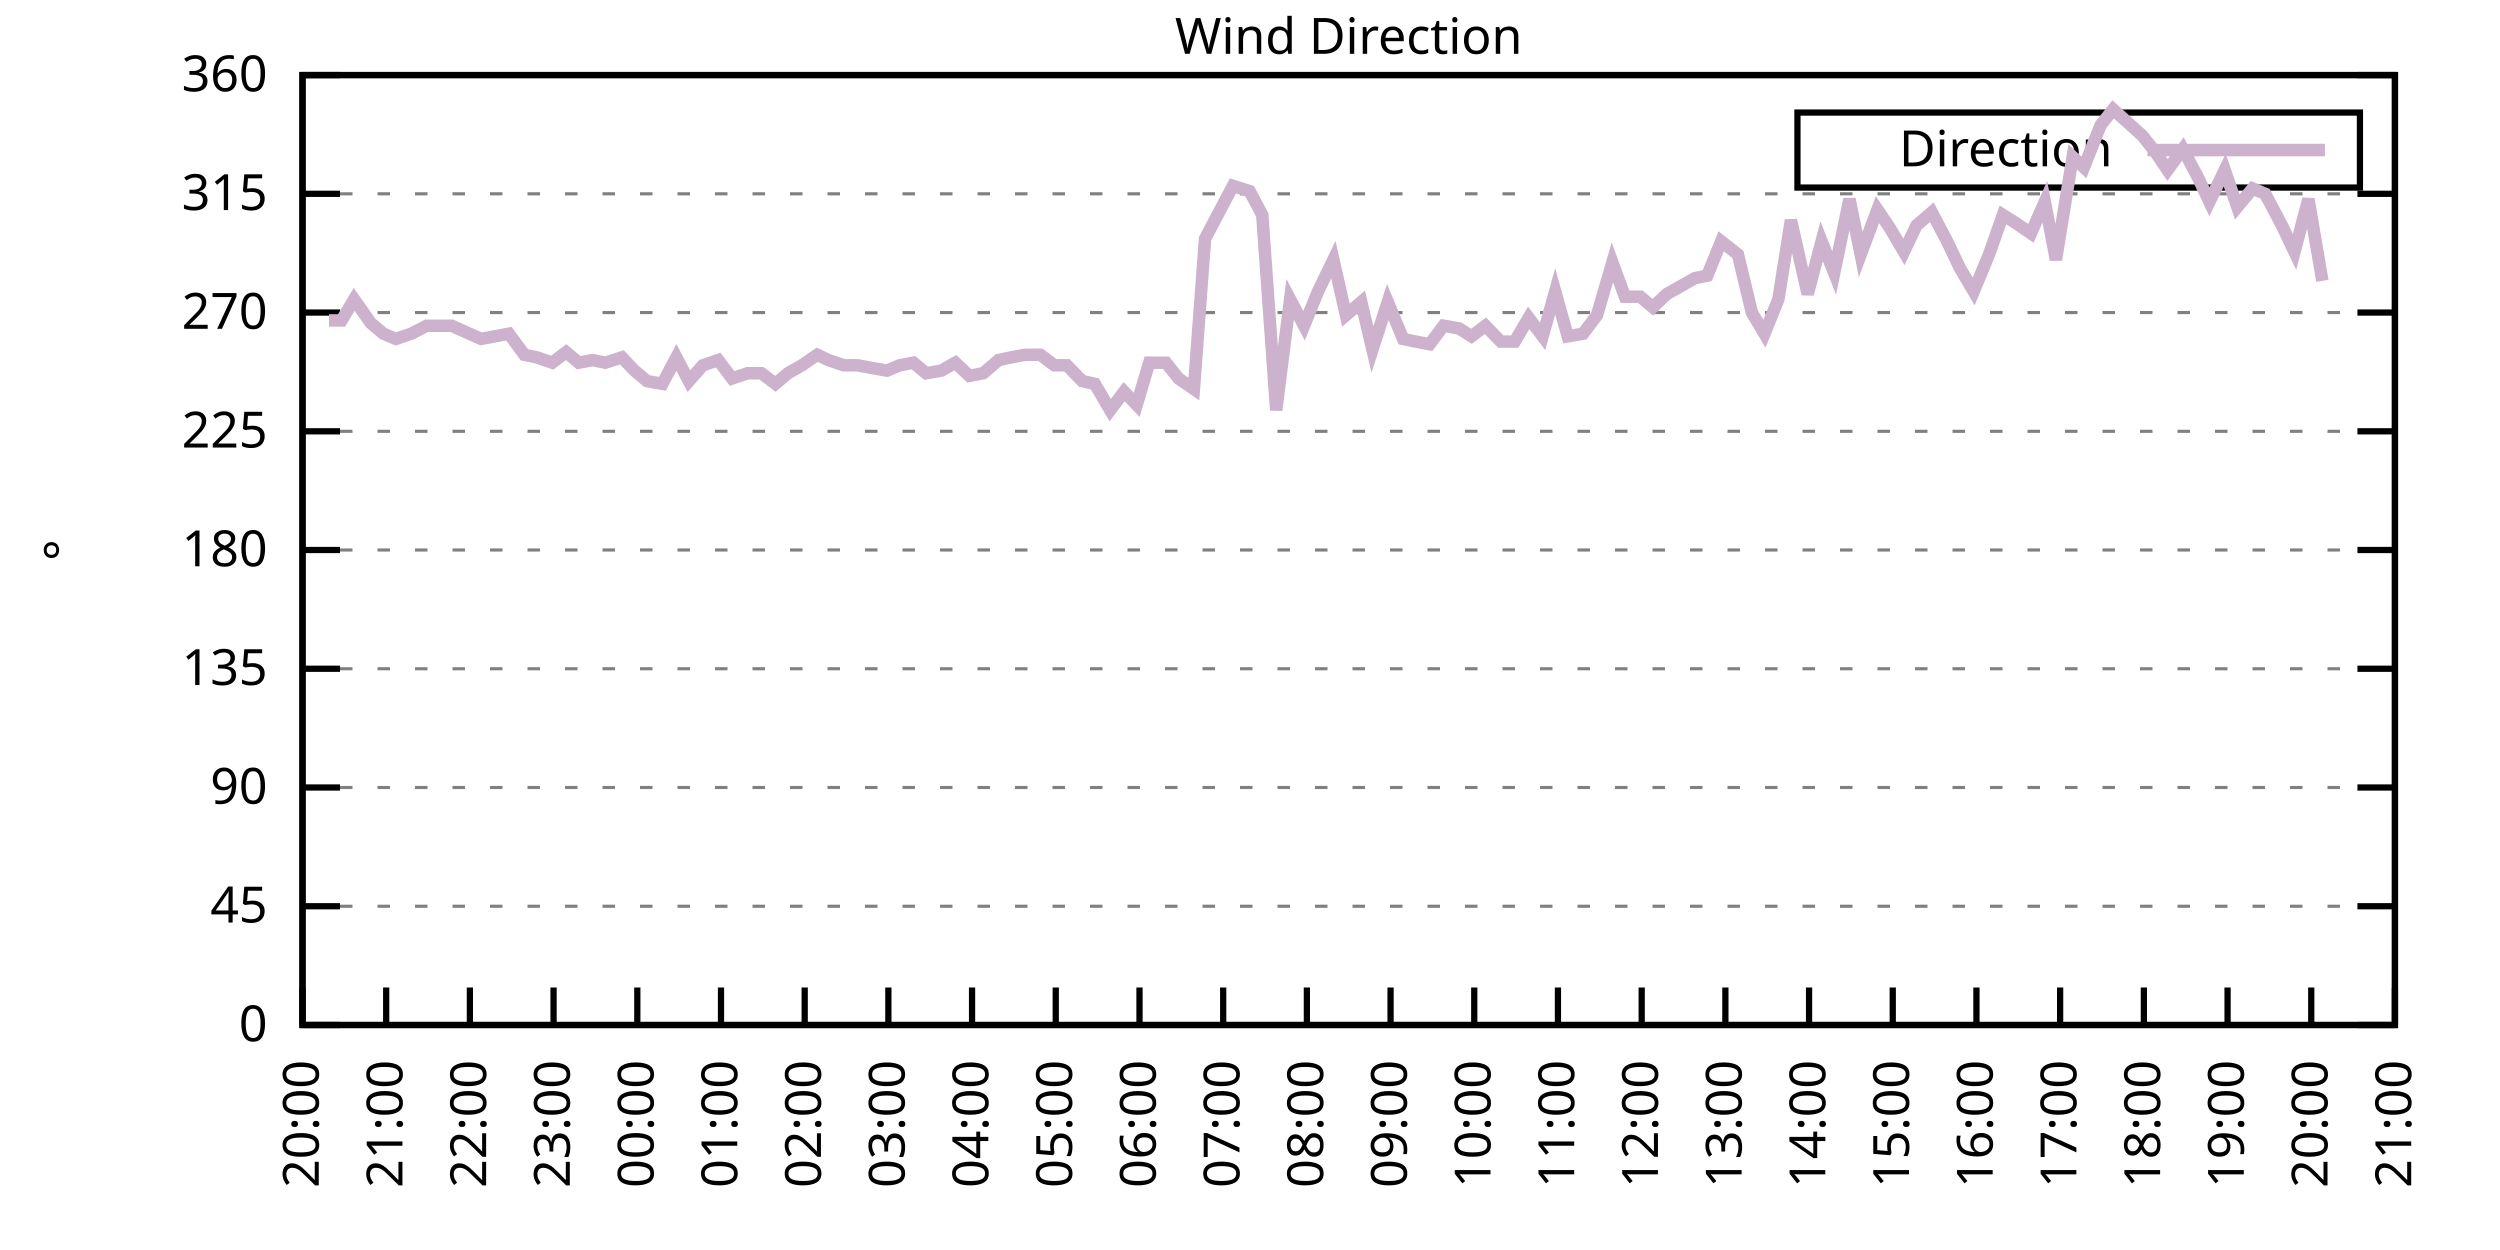
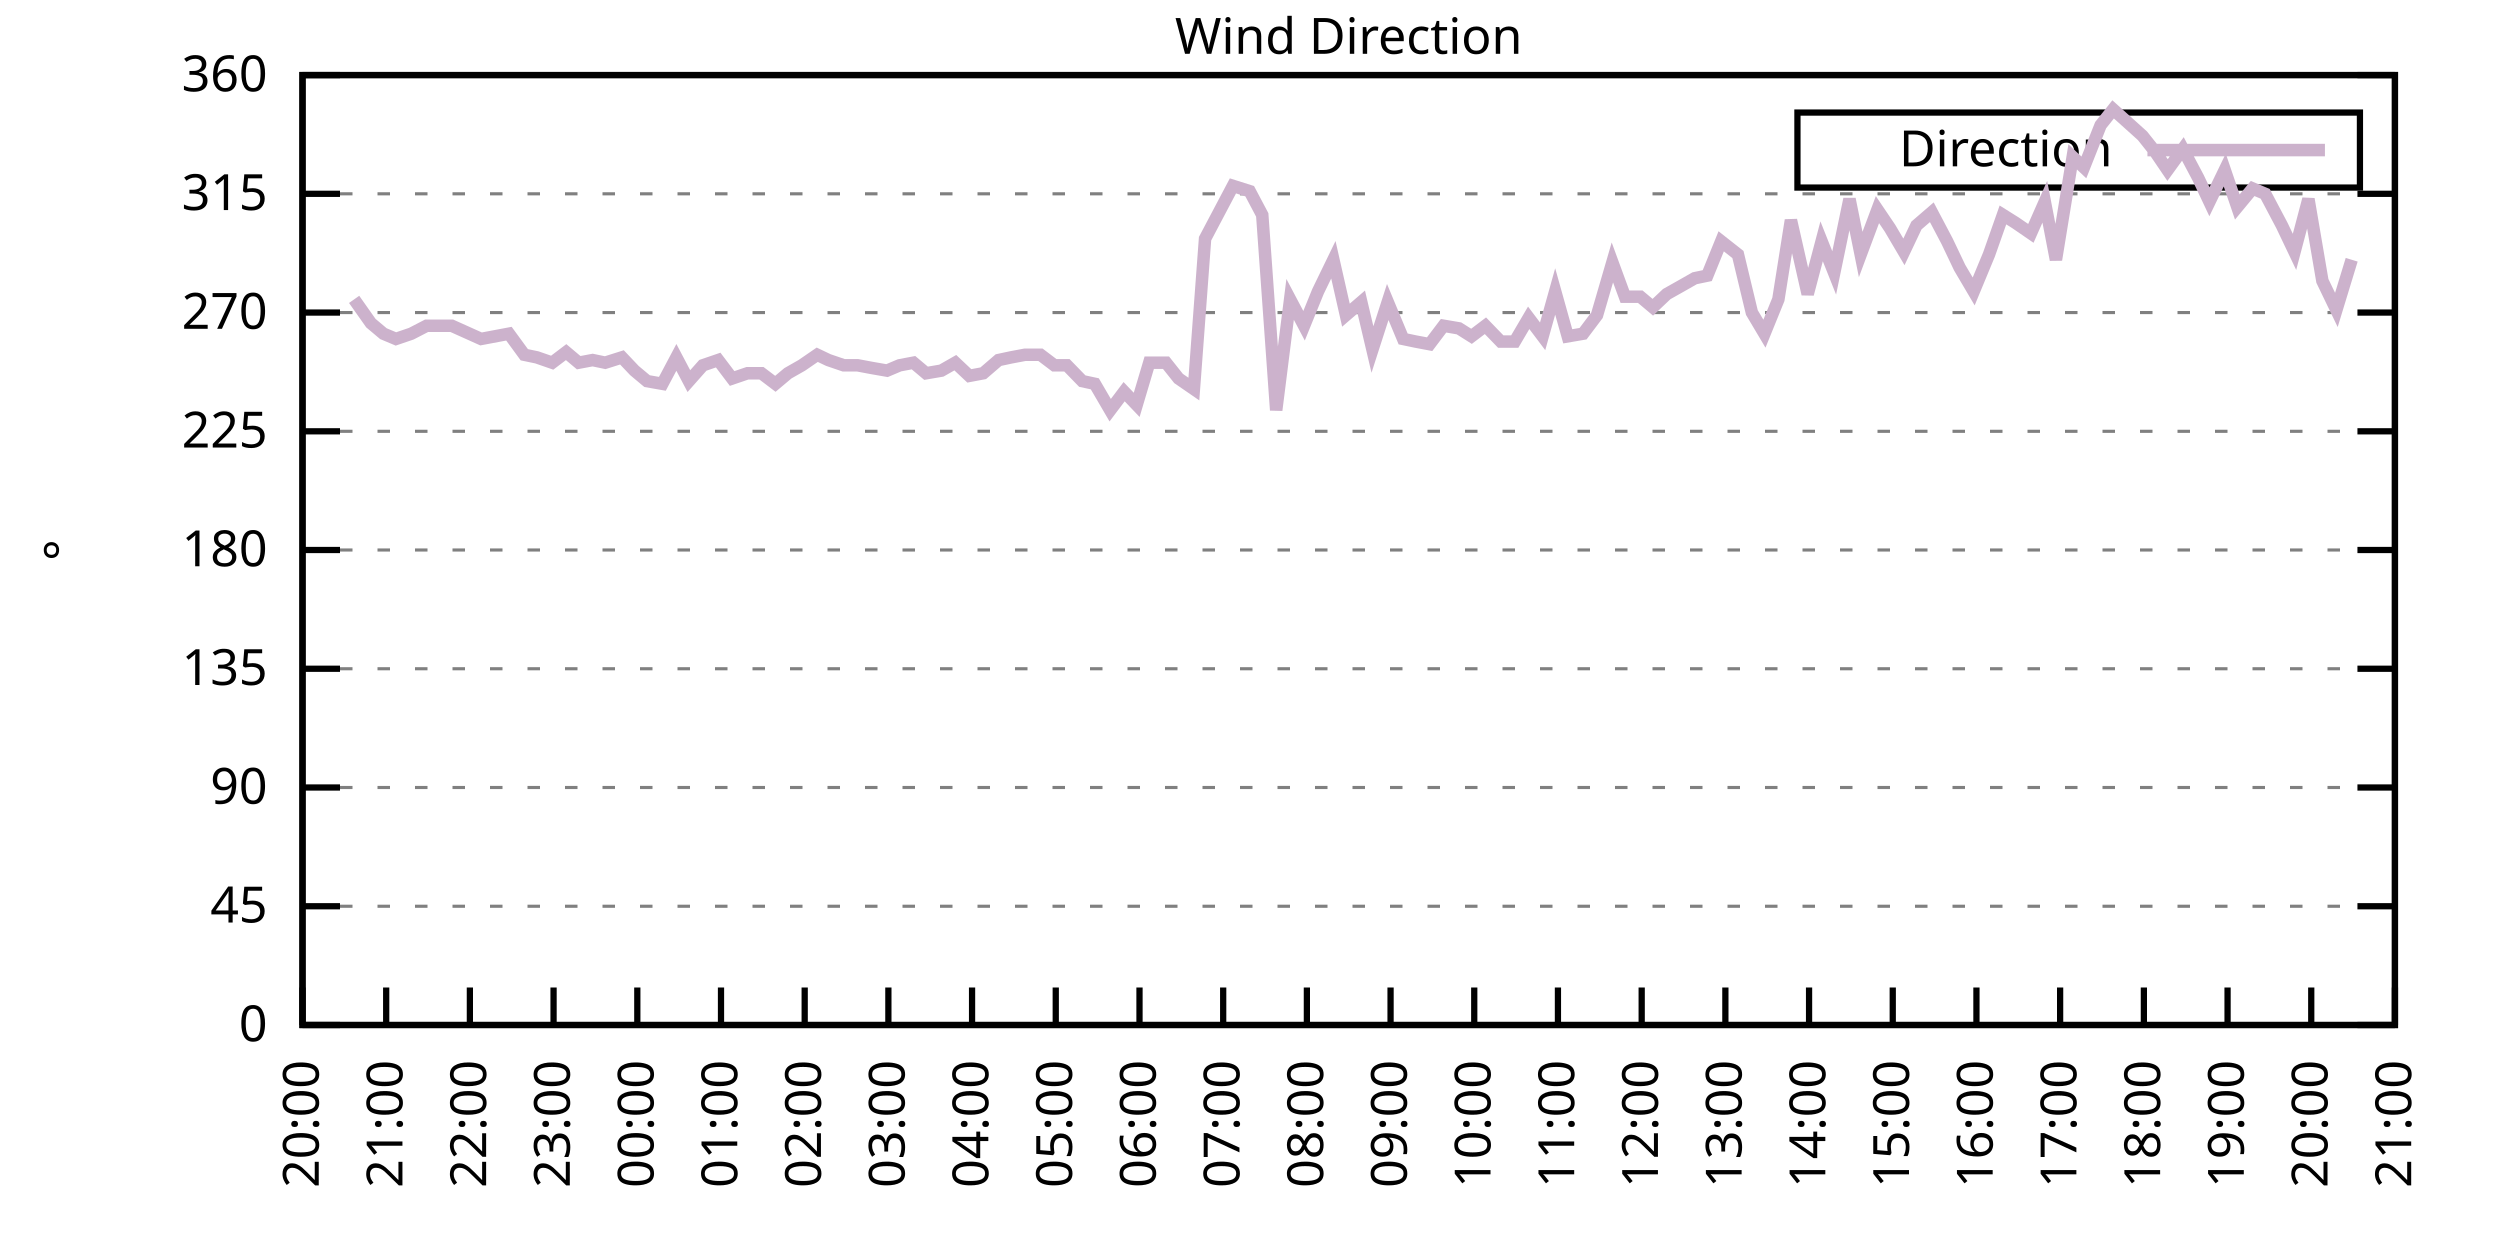
<svg xmlns="http://www.w3.org/2000/svg" xmlns:xlink="http://www.w3.org/1999/xlink" width="400" height="200" viewBox="0 0 400 200">
  <g id="gnuplot_canvas">
    <rect x="0" y="0" width="400" height="200" fill="none" />
    <defs>
      <circle id="gpDot" r="0.5" stroke-width="0.5" stroke="currentColor" />
      <path id="gpPt0" stroke-width="0.333" stroke="currentColor" d="M-1,0 h2 M0,-1 v2" />
      <path id="gpPt1" stroke-width="0.333" stroke="currentColor" d="M-1,-1 L1,1 M1,-1 L-1,1" />
      <path id="gpPt2" stroke-width="0.333" stroke="currentColor" d="M-1,0 L1,0 M0,-1 L0,1 M-1,-1 L1,1 M-1,1 L1,-1" />
      <rect id="gpPt3" stroke-width="0.333" stroke="currentColor" x="-1" y="-1" width="2" height="2" />
      <rect id="gpPt4" stroke-width="0.333" stroke="currentColor" fill="currentColor" x="-1" y="-1" width="2" height="2" />
      <circle id="gpPt5" stroke-width="0.333" stroke="currentColor" cx="0" cy="0" r="1" />
      <use xlink:href="#gpPt5" id="gpPt6" fill="currentColor" stroke="none" />
      <path id="gpPt7" stroke-width="0.333" stroke="currentColor" d="M0,-1.33 L-1.33,0.67 L1.33,0.67 z" />
      <use xlink:href="#gpPt7" id="gpPt8" fill="currentColor" stroke="none" />
      <use xlink:href="#gpPt7" id="gpPt9" stroke="currentColor" transform="rotate(180)" />
      <use xlink:href="#gpPt9" id="gpPt10" fill="currentColor" stroke="none" />
      <use xlink:href="#gpPt3" id="gpPt11" stroke="currentColor" transform="rotate(45)" />
      <use xlink:href="#gpPt11" id="gpPt12" fill="currentColor" stroke="none" />
      <path id="gpPt13" stroke-width="0.333" stroke="currentColor" d="M0,1.330 L1.265,0.411 L0.782,-1.067 L-0.782,-1.076 L-1.265,0.411 z" />
      <use xlink:href="#gpPt13" id="gpPt14" fill="currentColor" stroke="none" />
      <filter id="textbox" filterUnits="objectBoundingBox" x="0" y="0" height="1" width="1">
        <feFlood flood-color="white" flood-opacity="1" result="bgnd" />
        <feComposite in="SourceGraphic" in2="bgnd" operator="atop" />
      </filter>
      <filter id="greybox" filterUnits="objectBoundingBox" x="0" y="0" height="1" width="1">
        <feFlood flood-color="lightgrey" flood-opacity="1" result="grey" />
        <feComposite in="SourceGraphic" in2="grey" operator="atop" />
      </filter>
    </defs>
    <g fill="none" color="white" stroke="currentColor" stroke-width="1.00" stroke-linecap="butt" stroke-linejoin="miter">
</g>
    <g fill="none" color="black" stroke="currentColor" stroke-width="1.00" stroke-linecap="butt" stroke-linejoin="miter">
      <g stroke="none" shape-rendering="crispEdges">
        <polygon fill="rgb(255, 255, 255)" points="48.40,164.00 383.18,164.00 383.18,12.02 48.40,12.02 " />
      </g>
    </g>
    <g fill="none" color="black" stroke="currentColor" stroke-width="1.00" stroke-linecap="butt" stroke-linejoin="miter">
</g>
    <g fill="none" color="black" stroke="black" stroke-width="0.50" stroke-linecap="butt" stroke-linejoin="miter">
</g>
    <g fill="none" color="gray" stroke="currentColor" stroke-width="0.50" stroke-linecap="butt" stroke-linejoin="miter">
      <path stroke="gray" stroke-dasharray="2,4" class="gridline" d="M48.40,164.00 L383.19,164.00  " />
    </g>
    <g fill="none" color="gray" stroke="gray" stroke-width="1.00" stroke-linecap="butt" stroke-linejoin="miter">
</g>
    <g fill="none" color="black" stroke="currentColor" stroke-width="1.00" stroke-linecap="butt" stroke-linejoin="miter">
      <path stroke="black" d="M48.40,164.00 L54.40,164.00 M383.19,164.00 L377.19,164.00  " />
      <g transform="translate(42.80,166.60)" stroke="none" fill="black" font-family="Sans" font-size="8.00" text-anchor="end">
        <text>
          <tspan font-family="Sans"> 0</tspan>
        </text>
      </g>
    </g>
    <g fill="none" color="black" stroke="currentColor" stroke-width="1.00" stroke-linecap="butt" stroke-linejoin="miter">
</g>
    <g fill="none" color="black" stroke="black" stroke-width="0.50" stroke-linecap="butt" stroke-linejoin="miter">
</g>
    <g fill="none" color="gray" stroke="currentColor" stroke-width="0.50" stroke-linecap="butt" stroke-linejoin="miter">
      <path stroke="gray" stroke-dasharray="2,4" class="gridline" d="M48.40,145.00 L383.19,145.00  " />
    </g>
    <g fill="none" color="gray" stroke="gray" stroke-width="1.00" stroke-linecap="butt" stroke-linejoin="miter">
</g>
    <g fill="none" color="black" stroke="currentColor" stroke-width="1.00" stroke-linecap="butt" stroke-linejoin="miter">
      <path stroke="black" d="M48.40,145.00 L54.40,145.00 M383.19,145.00 L377.19,145.00  " />
      <g transform="translate(42.80,147.60)" stroke="none" fill="black" font-family="Sans" font-size="8.00" text-anchor="end">
        <text>
          <tspan font-family="Sans"> 45</tspan>
        </text>
      </g>
    </g>
    <g fill="none" color="black" stroke="currentColor" stroke-width="1.00" stroke-linecap="butt" stroke-linejoin="miter">
</g>
    <g fill="none" color="black" stroke="black" stroke-width="0.50" stroke-linecap="butt" stroke-linejoin="miter">
</g>
    <g fill="none" color="gray" stroke="currentColor" stroke-width="0.50" stroke-linecap="butt" stroke-linejoin="miter">
      <path stroke="gray" stroke-dasharray="2,4" class="gridline" d="M48.40,126.00 L383.19,126.00  " />
    </g>
    <g fill="none" color="gray" stroke="gray" stroke-width="1.00" stroke-linecap="butt" stroke-linejoin="miter">
</g>
    <g fill="none" color="black" stroke="currentColor" stroke-width="1.00" stroke-linecap="butt" stroke-linejoin="miter">
      <path stroke="black" d="M48.40,126.00 L54.40,126.00 M383.19,126.00 L377.19,126.00  " />
      <g transform="translate(42.80,128.60)" stroke="none" fill="black" font-family="Sans" font-size="8.00" text-anchor="end">
        <text>
          <tspan font-family="Sans"> 90</tspan>
        </text>
      </g>
    </g>
    <g fill="none" color="black" stroke="currentColor" stroke-width="1.00" stroke-linecap="butt" stroke-linejoin="miter">
</g>
    <g fill="none" color="black" stroke="black" stroke-width="0.50" stroke-linecap="butt" stroke-linejoin="miter">
</g>
    <g fill="none" color="gray" stroke="currentColor" stroke-width="0.50" stroke-linecap="butt" stroke-linejoin="miter">
      <path stroke="gray" stroke-dasharray="2,4" class="gridline" d="M48.40,107.00 L383.19,107.00  " />
    </g>
    <g fill="none" color="gray" stroke="gray" stroke-width="1.00" stroke-linecap="butt" stroke-linejoin="miter">
</g>
    <g fill="none" color="black" stroke="currentColor" stroke-width="1.00" stroke-linecap="butt" stroke-linejoin="miter">
      <path stroke="black" d="M48.40,107.00 L54.40,107.00 M383.19,107.00 L377.19,107.00  " />
      <g transform="translate(42.80,109.60)" stroke="none" fill="black" font-family="Sans" font-size="8.00" text-anchor="end">
        <text>
          <tspan font-family="Sans"> 135</tspan>
        </text>
      </g>
    </g>
    <g fill="none" color="black" stroke="currentColor" stroke-width="1.00" stroke-linecap="butt" stroke-linejoin="miter">
</g>
    <g fill="none" color="black" stroke="black" stroke-width="0.50" stroke-linecap="butt" stroke-linejoin="miter">
</g>
    <g fill="none" color="gray" stroke="currentColor" stroke-width="0.50" stroke-linecap="butt" stroke-linejoin="miter">
      <path stroke="gray" stroke-dasharray="2,4" class="gridline" d="M48.40,88.00 L383.19,88.00  " />
    </g>
    <g fill="none" color="gray" stroke="gray" stroke-width="1.00" stroke-linecap="butt" stroke-linejoin="miter">
</g>
    <g fill="none" color="black" stroke="currentColor" stroke-width="1.00" stroke-linecap="butt" stroke-linejoin="miter">
      <path stroke="black" d="M48.40,88.00 L54.40,88.00 M383.19,88.00 L377.19,88.00  " />
      <g transform="translate(42.80,90.60)" stroke="none" fill="black" font-family="Sans" font-size="8.00" text-anchor="end">
        <text>
          <tspan font-family="Sans"> 180</tspan>
        </text>
      </g>
    </g>
    <g fill="none" color="black" stroke="currentColor" stroke-width="1.00" stroke-linecap="butt" stroke-linejoin="miter">
</g>
    <g fill="none" color="black" stroke="black" stroke-width="0.50" stroke-linecap="butt" stroke-linejoin="miter">
</g>
    <g fill="none" color="gray" stroke="currentColor" stroke-width="0.50" stroke-linecap="butt" stroke-linejoin="miter">
      <path stroke="gray" stroke-dasharray="2,4" class="gridline" d="M48.40,69.01 L383.19,69.01  " />
    </g>
    <g fill="none" color="gray" stroke="gray" stroke-width="1.00" stroke-linecap="butt" stroke-linejoin="miter">
</g>
    <g fill="none" color="black" stroke="currentColor" stroke-width="1.00" stroke-linecap="butt" stroke-linejoin="miter">
      <path stroke="black" d="M48.40,69.01 L54.40,69.01 M383.19,69.01 L377.19,69.01  " />
      <g transform="translate(42.80,71.61)" stroke="none" fill="black" font-family="Sans" font-size="8.00" text-anchor="end">
        <text>
          <tspan font-family="Sans"> 225</tspan>
        </text>
      </g>
    </g>
    <g fill="none" color="black" stroke="currentColor" stroke-width="1.00" stroke-linecap="butt" stroke-linejoin="miter">
</g>
    <g fill="none" color="black" stroke="black" stroke-width="0.50" stroke-linecap="butt" stroke-linejoin="miter">
</g>
    <g fill="none" color="gray" stroke="currentColor" stroke-width="0.50" stroke-linecap="butt" stroke-linejoin="miter">
      <path stroke="gray" stroke-dasharray="2,4" class="gridline" d="M48.40,50.01 L383.19,50.01  " />
    </g>
    <g fill="none" color="gray" stroke="gray" stroke-width="1.00" stroke-linecap="butt" stroke-linejoin="miter">
</g>
    <g fill="none" color="black" stroke="currentColor" stroke-width="1.00" stroke-linecap="butt" stroke-linejoin="miter">
      <path stroke="black" d="M48.40,50.01 L54.40,50.01 M383.19,50.01 L377.19,50.01  " />
      <g transform="translate(42.80,52.61)" stroke="none" fill="black" font-family="Sans" font-size="8.00" text-anchor="end">
        <text>
          <tspan font-family="Sans"> 270</tspan>
        </text>
      </g>
    </g>
    <g fill="none" color="black" stroke="currentColor" stroke-width="1.00" stroke-linecap="butt" stroke-linejoin="miter">
</g>
    <g fill="none" color="black" stroke="black" stroke-width="0.50" stroke-linecap="butt" stroke-linejoin="miter">
</g>
    <g fill="none" color="gray" stroke="currentColor" stroke-width="0.50" stroke-linecap="butt" stroke-linejoin="miter">
      <path stroke="gray" stroke-dasharray="2,4" class="gridline" d="M48.40,31.01 L383.19,31.01  " />
    </g>
    <g fill="none" color="gray" stroke="gray" stroke-width="1.00" stroke-linecap="butt" stroke-linejoin="miter">
</g>
    <g fill="none" color="black" stroke="currentColor" stroke-width="1.00" stroke-linecap="butt" stroke-linejoin="miter">
      <path stroke="black" d="M48.40,31.01 L54.40,31.01 M383.19,31.01 L377.19,31.01  " />
      <g transform="translate(42.80,33.61)" stroke="none" fill="black" font-family="Sans" font-size="8.00" text-anchor="end">
        <text>
          <tspan font-family="Sans"> 315</tspan>
        </text>
      </g>
    </g>
    <g fill="none" color="black" stroke="currentColor" stroke-width="1.00" stroke-linecap="butt" stroke-linejoin="miter">
</g>
    <g fill="none" color="black" stroke="black" stroke-width="0.50" stroke-linecap="butt" stroke-linejoin="miter">
</g>
    <g fill="none" color="gray" stroke="currentColor" stroke-width="0.50" stroke-linecap="butt" stroke-linejoin="miter">
      <path stroke="gray" stroke-dasharray="2,4" class="gridline" d="M48.40,12.01 L383.19,12.01  " />
    </g>
    <g fill="none" color="gray" stroke="gray" stroke-width="1.00" stroke-linecap="butt" stroke-linejoin="miter">
</g>
    <g fill="none" color="black" stroke="currentColor" stroke-width="1.00" stroke-linecap="butt" stroke-linejoin="miter">
      <path stroke="black" d="M48.40,12.01 L54.40,12.01 M383.19,12.01 L377.19,12.01  " />
      <g transform="translate(42.80,14.61)" stroke="none" fill="black" font-family="Sans" font-size="8.00" text-anchor="end">
        <text>
          <tspan font-family="Sans"> 360</tspan>
        </text>
      </g>
    </g>
    <g fill="none" color="black" stroke="currentColor" stroke-width="1.00" stroke-linecap="butt" stroke-linejoin="miter">
      <path stroke="black" d="M48.40,164.00 L48.40,158.00  " />
      <g transform="translate(51.00,169.60) rotate(270.00)" stroke="none" fill="black" font-family="Sans" font-size="8.00" text-anchor="end">
        <text>
          <tspan font-family="Sans">20:00</tspan>
        </text>
      </g>
    </g>
    <g fill="none" color="black" stroke="currentColor" stroke-width="1.00" stroke-linecap="butt" stroke-linejoin="miter">
      <path stroke="black" d="M61.79,164.00 L61.79,158.00  " />
      <g transform="translate(64.39,169.60) rotate(270.00)" stroke="none" fill="black" font-family="Sans" font-size="8.00" text-anchor="end">
        <text>
          <tspan font-family="Sans">21:00</tspan>
        </text>
      </g>
    </g>
    <g fill="none" color="black" stroke="currentColor" stroke-width="1.00" stroke-linecap="butt" stroke-linejoin="miter">
      <path stroke="black" d="M75.18,164.00 L75.18,158.00  " />
      <g transform="translate(77.78,169.60) rotate(270.00)" stroke="none" fill="black" font-family="Sans" font-size="8.00" text-anchor="end">
        <text>
          <tspan font-family="Sans">22:00</tspan>
        </text>
      </g>
    </g>
    <g fill="none" color="black" stroke="currentColor" stroke-width="1.00" stroke-linecap="butt" stroke-linejoin="miter">
      <path stroke="black" d="M88.57,164.00 L88.57,158.00  " />
      <g transform="translate(91.17,169.60) rotate(270.00)" stroke="none" fill="black" font-family="Sans" font-size="8.00" text-anchor="end">
        <text>
          <tspan font-family="Sans">23:00</tspan>
        </text>
      </g>
    </g>
    <g fill="none" color="black" stroke="currentColor" stroke-width="1.00" stroke-linecap="butt" stroke-linejoin="miter">
      <path stroke="black" d="M101.97,164.00 L101.97,158.00  " />
      <g transform="translate(104.57,169.60) rotate(270.00)" stroke="none" fill="black" font-family="Sans" font-size="8.00" text-anchor="end">
        <text>
          <tspan font-family="Sans">00:00</tspan>
        </text>
      </g>
    </g>
    <g fill="none" color="black" stroke="currentColor" stroke-width="1.00" stroke-linecap="butt" stroke-linejoin="miter">
      <path stroke="black" d="M115.36,164.00 L115.36,158.00  " />
      <g transform="translate(117.96,169.60) rotate(270.00)" stroke="none" fill="black" font-family="Sans" font-size="8.00" text-anchor="end">
        <text>
          <tspan font-family="Sans">01:00</tspan>
        </text>
      </g>
    </g>
    <g fill="none" color="black" stroke="currentColor" stroke-width="1.00" stroke-linecap="butt" stroke-linejoin="miter">
      <path stroke="black" d="M128.75,164.00 L128.75,158.00  " />
      <g transform="translate(131.35,169.60) rotate(270.00)" stroke="none" fill="black" font-family="Sans" font-size="8.00" text-anchor="end">
        <text>
          <tspan font-family="Sans">02:00</tspan>
        </text>
      </g>
    </g>
    <g fill="none" color="black" stroke="currentColor" stroke-width="1.00" stroke-linecap="butt" stroke-linejoin="miter">
      <path stroke="black" d="M142.14,164.00 L142.14,158.00  " />
      <g transform="translate(144.74,169.60) rotate(270.00)" stroke="none" fill="black" font-family="Sans" font-size="8.00" text-anchor="end">
        <text>
          <tspan font-family="Sans">03:00</tspan>
        </text>
      </g>
    </g>
    <g fill="none" color="black" stroke="currentColor" stroke-width="1.00" stroke-linecap="butt" stroke-linejoin="miter">
      <path stroke="black" d="M155.53,164.00 L155.53,158.00  " />
      <g transform="translate(158.13,169.60) rotate(270.00)" stroke="none" fill="black" font-family="Sans" font-size="8.00" text-anchor="end">
        <text>
          <tspan font-family="Sans">04:00</tspan>
        </text>
      </g>
    </g>
    <g fill="none" color="black" stroke="currentColor" stroke-width="1.00" stroke-linecap="butt" stroke-linejoin="miter">
      <path stroke="black" d="M168.92,164.00 L168.92,158.00  " />
      <g transform="translate(171.52,169.60) rotate(270.00)" stroke="none" fill="black" font-family="Sans" font-size="8.00" text-anchor="end">
        <text>
          <tspan font-family="Sans">05:00</tspan>
        </text>
      </g>
    </g>
    <g fill="none" color="black" stroke="currentColor" stroke-width="1.00" stroke-linecap="butt" stroke-linejoin="miter">
      <path stroke="black" d="M182.32,164.00 L182.32,158.00  " />
      <g transform="translate(184.92,169.60) rotate(270.00)" stroke="none" fill="black" font-family="Sans" font-size="8.00" text-anchor="end">
        <text>
          <tspan font-family="Sans">06:00</tspan>
        </text>
      </g>
    </g>
    <g fill="none" color="black" stroke="currentColor" stroke-width="1.00" stroke-linecap="butt" stroke-linejoin="miter">
      <path stroke="black" d="M195.71,164.00 L195.71,158.00  " />
      <g transform="translate(198.31,169.60) rotate(270.00)" stroke="none" fill="black" font-family="Sans" font-size="8.00" text-anchor="end">
        <text>
          <tspan font-family="Sans">07:00</tspan>
        </text>
      </g>
    </g>
    <g fill="none" color="black" stroke="currentColor" stroke-width="1.00" stroke-linecap="butt" stroke-linejoin="miter">
      <path stroke="black" d="M209.10,164.00 L209.10,158.00  " />
      <g transform="translate(211.70,169.60) rotate(270.00)" stroke="none" fill="black" font-family="Sans" font-size="8.00" text-anchor="end">
        <text>
          <tspan font-family="Sans">08:00</tspan>
        </text>
      </g>
    </g>
    <g fill="none" color="black" stroke="currentColor" stroke-width="1.00" stroke-linecap="butt" stroke-linejoin="miter">
      <path stroke="black" d="M222.49,164.00 L222.49,158.00  " />
      <g transform="translate(225.09,169.60) rotate(270.00)" stroke="none" fill="black" font-family="Sans" font-size="8.00" text-anchor="end">
        <text>
          <tspan font-family="Sans">09:00</tspan>
        </text>
      </g>
    </g>
    <g fill="none" color="black" stroke="currentColor" stroke-width="1.00" stroke-linecap="butt" stroke-linejoin="miter">
      <path stroke="black" d="M235.88,164.00 L235.88,158.00  " />
      <g transform="translate(238.48,169.60) rotate(270.00)" stroke="none" fill="black" font-family="Sans" font-size="8.00" text-anchor="end">
        <text>
          <tspan font-family="Sans">10:00</tspan>
        </text>
      </g>
    </g>
    <g fill="none" color="black" stroke="currentColor" stroke-width="1.00" stroke-linecap="butt" stroke-linejoin="miter">
      <path stroke="black" d="M249.27,164.00 L249.27,158.00  " />
      <g transform="translate(251.87,169.60) rotate(270.00)" stroke="none" fill="black" font-family="Sans" font-size="8.00" text-anchor="end">
        <text>
          <tspan font-family="Sans">11:00</tspan>
        </text>
      </g>
    </g>
    <g fill="none" color="black" stroke="currentColor" stroke-width="1.00" stroke-linecap="butt" stroke-linejoin="miter">
      <path stroke="black" d="M262.67,164.00 L262.67,158.00  " />
      <g transform="translate(265.27,169.60) rotate(270.00)" stroke="none" fill="black" font-family="Sans" font-size="8.00" text-anchor="end">
        <text>
          <tspan font-family="Sans">12:00</tspan>
        </text>
      </g>
    </g>
    <g fill="none" color="black" stroke="currentColor" stroke-width="1.00" stroke-linecap="butt" stroke-linejoin="miter">
      <path stroke="black" d="M276.06,164.00 L276.06,158.00  " />
      <g transform="translate(278.66,169.60) rotate(270.00)" stroke="none" fill="black" font-family="Sans" font-size="8.00" text-anchor="end">
        <text>
          <tspan font-family="Sans">13:00</tspan>
        </text>
      </g>
    </g>
    <g fill="none" color="black" stroke="currentColor" stroke-width="1.00" stroke-linecap="butt" stroke-linejoin="miter">
      <path stroke="black" d="M289.45,164.00 L289.45,158.00  " />
      <g transform="translate(292.05,169.60) rotate(270.00)" stroke="none" fill="black" font-family="Sans" font-size="8.00" text-anchor="end">
        <text>
          <tspan font-family="Sans">14:00</tspan>
        </text>
      </g>
    </g>
    <g fill="none" color="black" stroke="currentColor" stroke-width="1.00" stroke-linecap="butt" stroke-linejoin="miter">
      <path stroke="black" d="M302.84,164.00 L302.84,158.00  " />
      <g transform="translate(305.44,169.60) rotate(270.00)" stroke="none" fill="black" font-family="Sans" font-size="8.00" text-anchor="end">
        <text>
          <tspan font-family="Sans">15:00</tspan>
        </text>
      </g>
    </g>
    <g fill="none" color="black" stroke="currentColor" stroke-width="1.00" stroke-linecap="butt" stroke-linejoin="miter">
      <path stroke="black" d="M316.23,164.00 L316.23,158.00  " />
      <g transform="translate(318.83,169.60) rotate(270.00)" stroke="none" fill="black" font-family="Sans" font-size="8.00" text-anchor="end">
        <text>
          <tspan font-family="Sans">16:00</tspan>
        </text>
      </g>
    </g>
    <g fill="none" color="black" stroke="currentColor" stroke-width="1.00" stroke-linecap="butt" stroke-linejoin="miter">
      <path stroke="black" d="M329.62,164.00 L329.62,158.00  " />
      <g transform="translate(332.22,169.60) rotate(270.00)" stroke="none" fill="black" font-family="Sans" font-size="8.00" text-anchor="end">
        <text>
          <tspan font-family="Sans">17:00</tspan>
        </text>
      </g>
    </g>
    <g fill="none" color="black" stroke="currentColor" stroke-width="1.00" stroke-linecap="butt" stroke-linejoin="miter">
      <path stroke="black" d="M343.02,164.00 L343.02,158.00  " />
      <g transform="translate(345.62,169.60) rotate(270.00)" stroke="none" fill="black" font-family="Sans" font-size="8.00" text-anchor="end">
        <text>
          <tspan font-family="Sans">18:00</tspan>
        </text>
      </g>
    </g>
    <g fill="none" color="black" stroke="currentColor" stroke-width="1.00" stroke-linecap="butt" stroke-linejoin="miter">
      <path stroke="black" d="M356.41,164.00 L356.41,158.00  " />
      <g transform="translate(359.01,169.60) rotate(270.00)" stroke="none" fill="black" font-family="Sans" font-size="8.00" text-anchor="end">
        <text>
          <tspan font-family="Sans">19:00</tspan>
        </text>
      </g>
    </g>
    <g fill="none" color="black" stroke="currentColor" stroke-width="1.00" stroke-linecap="butt" stroke-linejoin="miter">
      <path stroke="black" d="M369.80,164.00 L369.80,158.00  " />
      <g transform="translate(372.40,169.60) rotate(270.00)" stroke="none" fill="black" font-family="Sans" font-size="8.00" text-anchor="end">
        <text>
          <tspan font-family="Sans">20:00</tspan>
        </text>
      </g>
    </g>
    <g fill="none" color="black" stroke="currentColor" stroke-width="1.00" stroke-linecap="butt" stroke-linejoin="miter">
      <path stroke="black" d="M383.19,164.00 L383.19,158.00  " />
      <g transform="translate(385.79,169.60) rotate(270.00)" stroke="none" fill="black" font-family="Sans" font-size="8.00" text-anchor="end">
        <text>
          <tspan font-family="Sans">21:00</tspan>
        </text>
      </g>
    </g>
    <g fill="none" color="black" stroke="currentColor" stroke-width="1.00" stroke-linecap="butt" stroke-linejoin="miter">
</g>
    <g fill="none" color="black" stroke="currentColor" stroke-width="1.00" stroke-linecap="butt" stroke-linejoin="miter">
      <path stroke="black" d="M48.40,12.01 L48.40,164.00 L383.19,164.00 L383.19,12.01 L48.40,12.01 Z  " />
    </g>
    <g fill="none" color="black" stroke="currentColor" stroke-width="1.00" stroke-linecap="butt" stroke-linejoin="miter">
</g>
    <g fill="none" color="black" stroke="currentColor" stroke-width="1.00" stroke-linecap="butt" stroke-linejoin="miter">
      <path stroke="black" d="M287.59,30.01 L287.59,18.01 L377.59,18.01 L377.59,30.01 L287.59,30.01 Z  " />
    </g>
    <g id="Wind_direction_plot_1">
      <g fill="none" color="white" stroke="black" stroke-width="2.00" stroke-linecap="butt" stroke-linejoin="miter">
</g>
      <g fill="none" color="black" stroke="currentColor" stroke-width="2.00" stroke-linecap="butt" stroke-linejoin="miter">
        <g transform="translate(337.99,26.61)" stroke="none" fill="black" font-family="Sans" font-size="8.00" text-anchor="end">
          <text>
            <tspan font-family="Sans">Direction</tspan>
          </text>
        </g>
      </g>
      <g fill="none" color="black" stroke="currentColor" stroke-width="2.00" stroke-linecap="butt" stroke-linejoin="miter">
-         <path stroke="rgb(204, 178, 204)" d="M343.59,24.01 L371.99,24.01 M52.64,51.27 L54.65,51.27 L56.66,47.90 L59.34,51.70 L61.35,53.39 L63.35,54.23   L65.81,53.39 L68.26,52.12 L70.27,52.12 L72.28,52.12 L76.97,54.23 L79.20,53.81 L81.43,53.39 L83.89,56.76   L85.90,57.18 L88.35,58.03 L90.58,56.34 L92.59,58.03 L94.82,57.61 L96.83,58.03 L99.51,57.18 L101.52,59.30   L103.53,60.98 L105.98,61.41 L108.22,57.18 L110.22,60.98 L112.46,58.45 L114.91,57.61 L117.14,60.56 L119.60,59.72   L121.83,59.72 L124.06,61.41 L126.07,59.72 L128.30,58.45 L130.76,56.76 L132.54,57.61 L135.00,58.45 L137.23,58.45   L139.46,58.87 L141.92,59.30 L143.93,58.45 L146.16,58.03 L148.17,59.72 L150.62,59.30 L152.85,58.03 L155.09,60.14   L157.32,59.72 L159.77,57.61 L161.78,57.18 L164.01,56.76 L166.47,56.76 L168.70,58.45 L170.71,58.45 L173.17,60.98   L175.17,61.41 L177.63,65.63 L179.86,62.67 L181.87,64.78 L183.88,58.03 L186.56,58.03 L188.57,60.56 L191.02,62.25   L192.81,38.19 L197.27,29.74 L199.95,30.59 L201.96,34.39 L204.19,65.63 L206.42,47.90 L208.65,52.12 L210.88,46.63   L213.34,41.56 L215.35,50.43 L217.80,48.32 L219.59,55.92 L222.04,48.32 L224.50,54.23 L226.51,54.65 L228.74,55.07   L230.97,52.12 L233.43,52.54 L235.44,53.81 L237.67,52.12 L240.12,54.65 L242.36,54.65 L244.59,50.85 L246.82,53.81   L248.83,46.63 L250.84,53.81 L253.29,53.39 L255.52,50.43 L257.98,41.99 L259.99,47.47 L262.44,47.47 L264.45,49.16   L266.68,47.05 L268.92,45.79 L271.15,44.52 L273.16,44.10 L275.39,38.61 L278.07,40.72 L280.30,50.01 L282.31,53.39   L284.54,47.90 L286.55,35.23 L289.23,47.05 L291.46,38.61 L293.47,43.67 L295.92,31.85 L297.71,40.72 L300.39,33.54   L302.39,36.50 L304.63,40.30 L306.63,36.08 L309.09,33.96 L311.54,38.61 L313.55,42.83 L315.79,46.63 L318.24,40.72   L320.47,34.39 L322.48,35.65 L324.94,37.34 L327.17,32.28 L328.95,41.56 L331.63,25.10 L333.42,26.79 L336.10,20.03   L338.10,17.50 L342.79,21.72 L344.80,24.25 L346.81,27.21 L349.26,23.83 L351.72,28.48 L353.51,32.28 L355.96,27.21   L357.97,33.12 L360.42,30.16 L362.43,31.01 L365.11,36.08 L367.12,40.30 L369.35,31.85 L371.58,44.94  " />
+         <path stroke="rgb(204, 178, 204)" d="M343.59,24.01 L371.99,24.01 M56.66,47.90 L59.34,51.70 L61.35,53.39 L63.35,54.23 L65.81,53.39 L68.26,52.12   L70.27,52.12 L72.28,52.12 L76.97,54.23 L79.20,53.81 L81.43,53.39 L83.89,56.76 L85.90,57.18 L88.35,58.03   L90.58,56.34 L92.59,58.03 L94.82,57.61 L96.83,58.03 L99.51,57.18 L101.52,59.30 L103.53,60.98 L105.98,61.41   L108.22,57.18 L110.22,60.98 L112.46,58.45 L114.91,57.61 L117.14,60.56 L119.60,59.72 L121.83,59.72 L124.06,61.41   L126.07,59.72 L128.30,58.45 L130.76,56.76 L132.54,57.61 L135.00,58.45 L137.23,58.45 L139.46,58.87 L141.92,59.30   L143.93,58.45 L146.16,58.03 L148.17,59.72 L150.62,59.30 L152.85,58.03 L155.09,60.14 L157.32,59.72 L159.77,57.61   L161.78,57.18 L164.01,56.76 L166.47,56.76 L168.70,58.45 L170.71,58.45 L173.17,60.98 L175.17,61.41 L177.63,65.63   L179.86,62.67 L181.87,64.78 L183.88,58.03 L186.56,58.03 L188.57,60.56 L191.02,62.25 L192.81,38.19 L197.27,29.74   L199.95,30.59 L201.96,34.39 L204.19,65.63 L206.42,47.90 L208.65,52.12 L210.88,46.63 L213.34,41.56 L215.35,50.43   L217.80,48.32 L219.59,55.92 L222.04,48.32 L224.50,54.23 L226.51,54.65 L228.74,55.07 L230.97,52.12 L233.43,52.54   L235.44,53.81 L237.67,52.12 L240.12,54.65 L242.36,54.65 L244.59,50.85 L246.82,53.81 L248.83,46.63 L250.84,53.81   L253.29,53.39 L255.52,50.43 L257.98,41.99 L259.99,47.47 L262.44,47.47 L264.45,49.16 L266.68,47.05 L268.92,45.79   L271.15,44.52 L273.16,44.10 L275.39,38.61 L278.07,40.72 L280.30,50.01 L282.31,53.39 L284.54,47.90 L286.55,35.23   L289.23,47.05 L291.46,38.61 L293.47,43.67 L295.92,31.85 L297.71,40.72 L300.39,33.54 L302.39,36.50 L304.63,40.30   L306.63,36.08 L309.09,33.96 L311.54,38.61 L313.55,42.83 L315.79,46.63 L318.24,40.72 L320.47,34.39 L322.48,35.65   L324.94,37.34 L327.17,32.28 L328.95,41.56 L331.63,25.10 L333.42,26.79 L336.10,20.03 L338.10,17.50 L342.79,21.72   L344.80,24.25 L346.81,27.21 L349.26,23.83 L351.72,28.48 L353.51,32.28 L355.96,27.21 L357.97,33.12 L360.42,30.16   L362.43,31.01 L365.11,36.08 L367.12,40.30 L369.35,31.85 L371.58,44.94 L373.82,49.59 L376.27,41.56  " />
      </g>
    </g>
    <g fill="none" color="black" stroke="currentColor" stroke-width="2.00" stroke-linecap="butt" stroke-linejoin="miter">
</g>
    <g fill="none" color="black" stroke="black" stroke-width="1.00" stroke-linecap="butt" stroke-linejoin="miter">
</g>
    <g fill="none" color="black" stroke="currentColor" stroke-width="1.00" stroke-linecap="butt" stroke-linejoin="miter">
      <path stroke="black" d="M48.40,12.01 L48.40,164.00 L383.19,164.00 L383.19,12.01 L48.40,12.01 Z  " />
      <g transform="translate(12.80,88.01) rotate(270.00)" stroke="none" fill="black" font-family="Sans" font-size="8.00" text-anchor="middle">
        <text>
          <tspan font-family="Sans">°</tspan>
        </text>
      </g>
    </g>
    <g fill="none" color="black" stroke="currentColor" stroke-width="1.00" stroke-linecap="butt" stroke-linejoin="miter">
</g>
    <g fill="none" color="black" stroke="currentColor" stroke-width="1.00" stroke-linecap="butt" stroke-linejoin="miter">
      <g transform="translate(215.79,8.61)" stroke="none" fill="black" font-family="Sans" font-size="8.00" text-anchor="middle">
        <text>
          <tspan font-family="Sans">Wind Direction</tspan>
        </text>
      </g>
    </g>
    <g fill="none" color="black" stroke="currentColor" stroke-width="1.00" stroke-linecap="butt" stroke-linejoin="miter">
</g>
  </g>
</svg>
